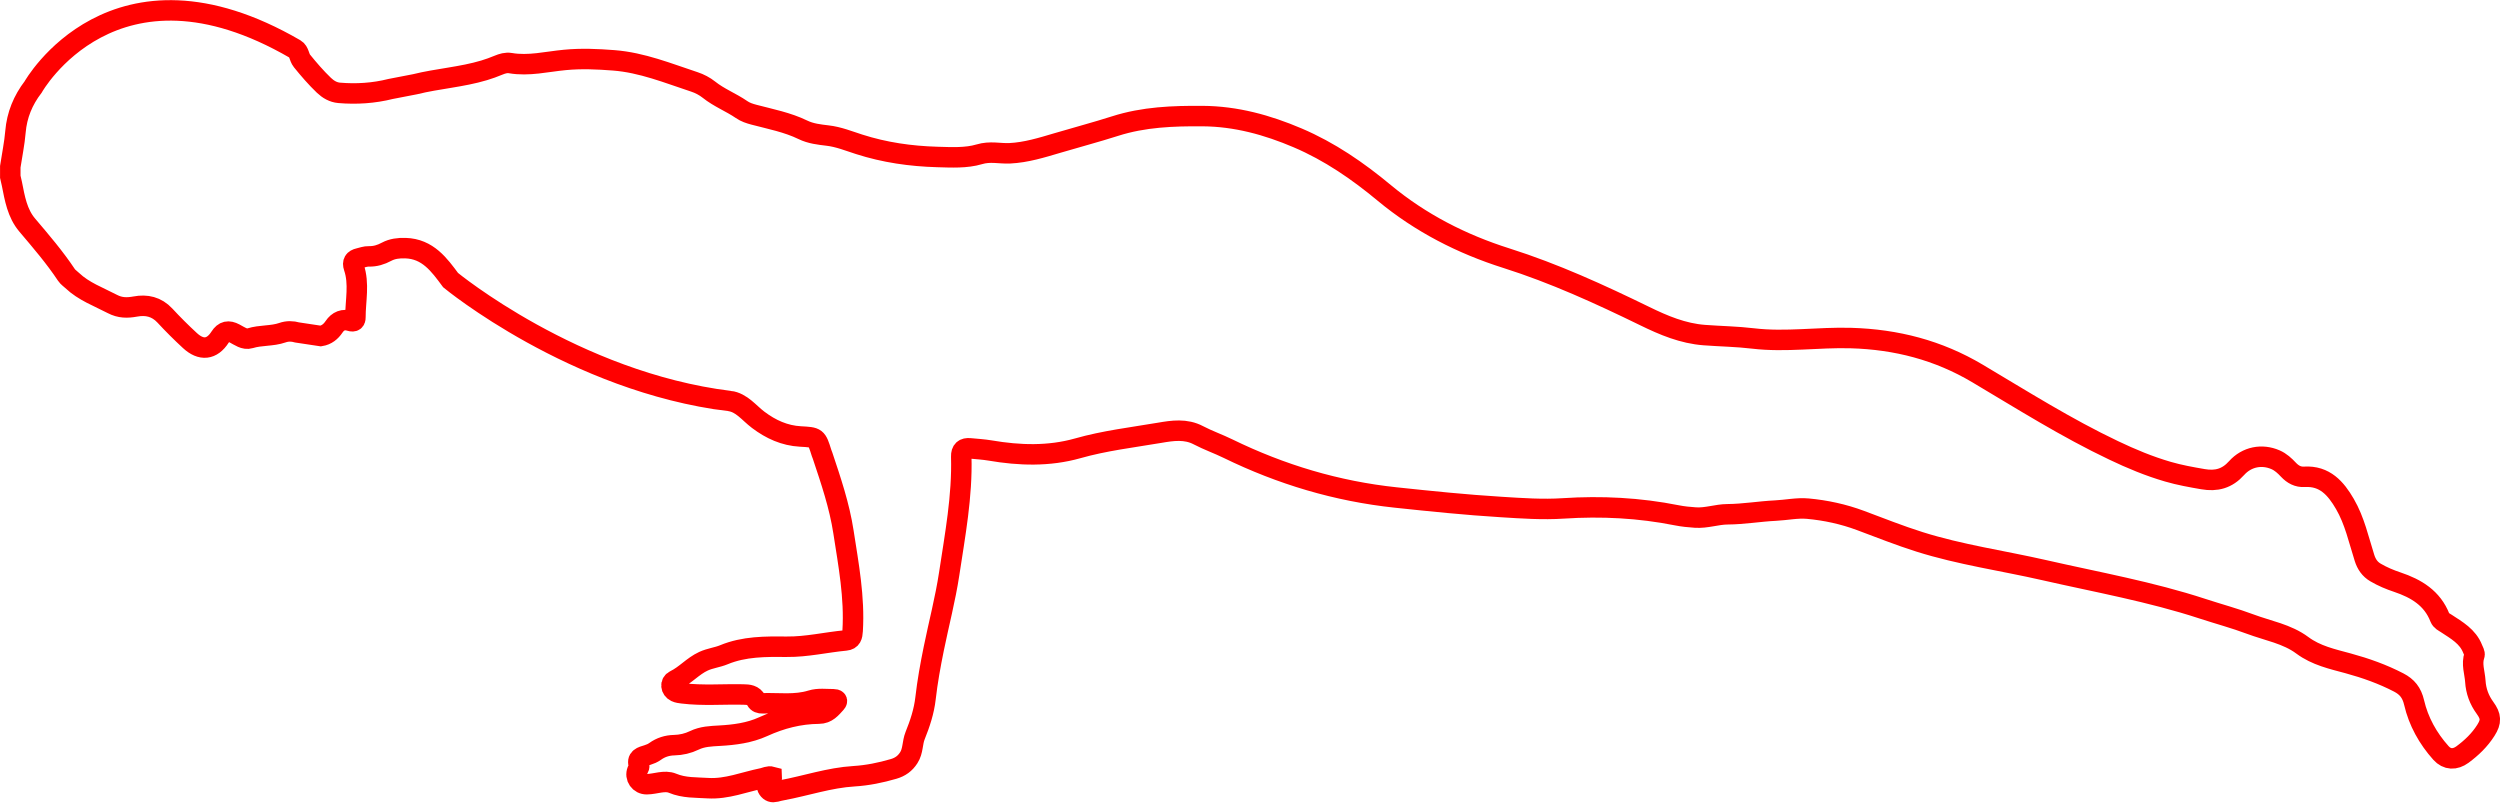
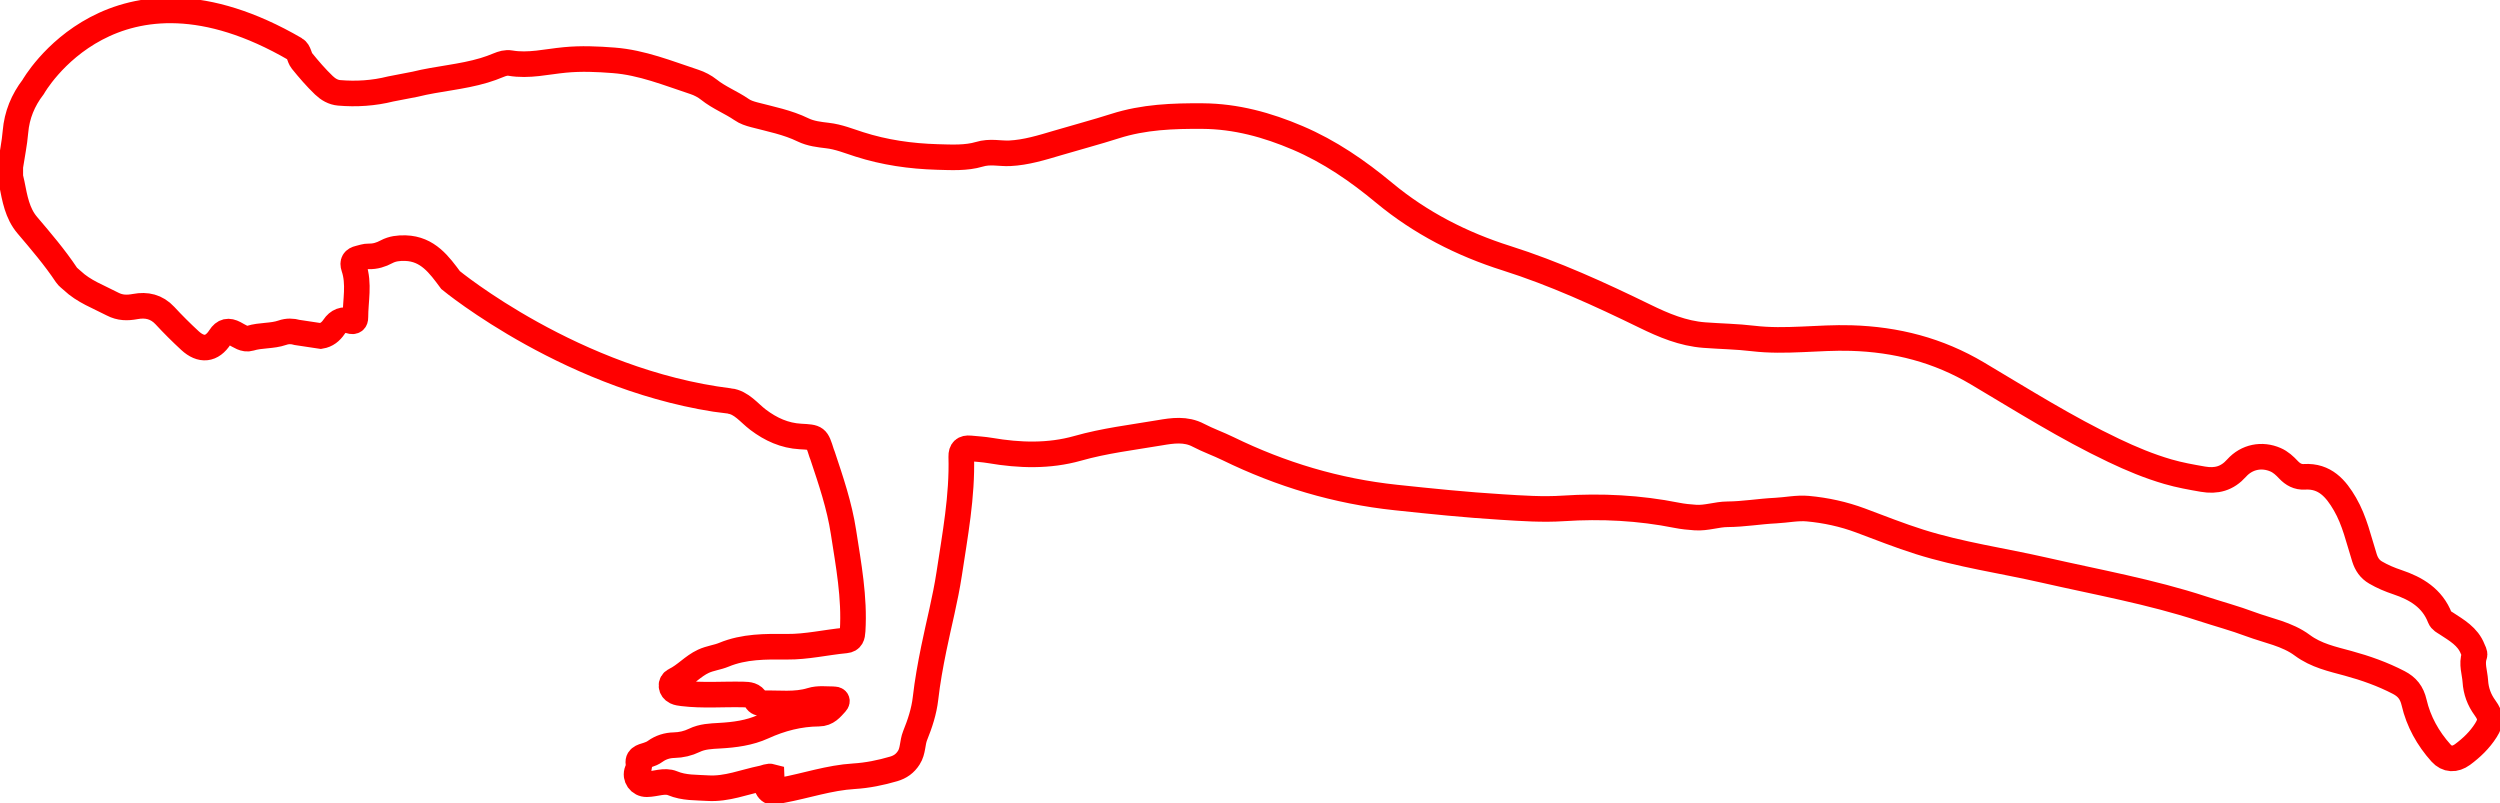
<svg xmlns="http://www.w3.org/2000/svg" id="Lag_1" data-name="Lag 1" viewBox="0 0 488.45 156.75">
  <defs>
    <style>
      .cls-1 {
        fill: none;
        stroke: #ff0000;
        stroke-miterlimit: 10;
-         stroke-width: 4px;
+         stroke-width: 5px;
      }
    </style>
  </defs>
  <path class="cls-1" d="M142.55,78.35c2.34,.29,3.81,2.34,5.58,3.67,2.48,1.87,5.16,3.09,8.26,3.26,3.16,.18,3.16,.13,4.13,3.23,.06,.18,.14,.35,.2,.53,1.63,4.89,3.29,9.75,4.08,14.91,.99,6.41,2.19,12.76,1.79,19.29-.06,1.03-.23,1.78-1.37,1.89-3.83,.36-7.6,1.27-11.46,1.23-4.19-.04-8.36-.08-12.34,1.57-1.28,.53-2.67,.66-3.99,1.27-2.07,.96-3.53,2.74-5.57,3.72-.99,.47-.84,1.76,.16,2.24,.41,.2,.9,.25,1.36,.31,3.94,.48,7.9,.13,11.84,.22,1.03,.02,1.97,.08,2.53,1.14,.24,.46,.72,.6,1.21,.58,3.18-.09,6.4,.4,9.54-.57,1.42-.44,2.9-.21,4.35-.22,.5,0,.95,.21,.46,.75-.9,.98-1.69,2.05-3.32,2.06-3.8,.03-7.41,.96-10.89,2.55-2.67,1.22-5.61,1.6-8.51,1.76-1.71,.1-3.36,.15-4.93,.91-1.24,.6-2.56,.91-3.95,.94-1.35,.03-2.6,.42-3.7,1.21-.47,.34-.98,.55-1.52,.72-1.05,.33-2.22,.54-1.61,2.15,.08,.22-.24,.58-.36,.88-.54,1.34,.44,2.69,1.85,2.67,1.69-.02,3.47-.84,5.03-.19,2.27,.95,4.61,.81,6.91,.96,3.68,.23,7.1-1.21,10.64-1.93,.61-.12,1.2-.48,1.85-.3,.03,.49-.28,.67-.5,.9-.45,.45-.63,.92-.24,1.5,.37,.54,.85,.69,1.47,.53,.41-.11,.82-.22,1.24-.29,4.7-.87,9.26-2.45,14.09-2.74,2.62-.16,5.21-.69,7.74-1.43,1.29-.38,2.23-1.05,2.96-2.19,.86-1.33,.67-2.9,1.23-4.3,.95-2.35,1.75-4.76,2.04-7.31,.37-3.25,.96-6.5,1.61-9.69,.99-4.87,2.26-9.68,3.01-14.61,1.15-7.61,2.58-15.18,2.36-22.92-.03-1.22,.53-1.73,1.72-1.61,1.31,.13,2.63,.2,3.93,.42,5.73,.98,11.49,1.16,17.08-.42,5.27-1.5,10.66-2.13,16.02-3.04,2.51-.43,5.11-.83,7.6,.49,1.87,.98,3.88,1.68,5.78,2.61,10.37,5.06,21.25,8.32,32.75,9.54,6.87,.73,13.74,1.44,20.64,1.86,4.04,.25,8.08,.54,12.12,.27,7.45-.49,14.84-.11,22.16,1.35,1.2,.24,2.41,.36,3.63,.44,2.15,.15,4.21-.63,6.27-.64,3.17-.02,6.26-.57,9.4-.72,2.1-.1,4.23-.57,6.3-.38,3.5,.32,6.96,1.07,10.29,2.31,3.83,1.43,7.64,2.95,11.54,4.18,7.95,2.51,16.23,3.67,24.34,5.52,10.35,2.36,20.81,4.22,30.94,7.54,3.11,1.02,6.3,1.87,9.36,3.02,3.42,1.28,7.16,1.9,10.15,4.13,2.71,2.01,5.85,2.68,8.97,3.53,3.41,.93,6.73,2.11,9.87,3.74,1.6,.83,2.55,1.96,3,3.92,.85,3.68,2.7,7.01,5.25,9.85,1.2,1.34,2.75,1.36,4.19,.31,1.79-1.32,3.38-2.84,4.58-4.74,1.09-1.72,1.03-2.73-.17-4.39-1.13-1.55-1.77-3.25-1.89-5.21-.11-1.7-.78-3.36-.17-5.1,.11-.32-.2-.8-.35-1.19-.95-2.46-3.14-3.66-5.17-5-.47-.31-.99-.52-1.22-1.09-1.49-3.85-4.64-5.73-8.33-6.97-1.47-.49-2.9-1.09-4.25-1.88-1.12-.65-1.77-1.62-2.16-2.84-1.14-3.57-1.92-7.27-3.83-10.55-1.76-3.03-3.92-5.55-7.91-5.31-1.27,.08-2.27-.48-3.11-1.37-.74-.79-1.53-1.53-2.55-1.97-2.63-1.14-5.58-.61-7.6,1.64-1.83,2.05-3.95,2.62-6.58,2.16-2.3-.4-4.56-.8-6.83-1.46-3.68-1.07-7.18-2.53-10.59-4.16-9.23-4.38-17.87-9.84-26.63-15.04-7.66-4.55-15.85-6.65-24.68-6.91-6.39-.19-12.76,.84-19.16,.08-3.15-.38-6.35-.42-9.52-.66-4.16-.31-7.94-1.9-11.62-3.7-8.8-4.29-17.69-8.36-27.03-11.32-8.76-2.77-16.8-6.89-23.86-12.74-5.21-4.33-10.7-8.11-16.94-10.77-5.93-2.53-12.07-4.22-18.57-4.26-5.78-.04-11.49,.16-17.12,1.96-3.7,1.18-7.48,2.18-11.22,3.29-3.07,.91-6.16,1.87-9.35,2.02-1.97,.09-3.82-.45-5.96,.2-2.54,.76-5.43,.6-8.2,.52-5.21-.15-10.29-.88-15.25-2.47-2.04-.65-4.02-1.47-6.22-1.72-1.59-.19-3.25-.37-4.77-1.11-3.02-1.47-6.32-2.1-9.54-2.95-.87-.23-1.72-.5-2.46-1.02-2.05-1.41-4.41-2.31-6.37-3.88-.83-.66-1.84-1.19-2.85-1.52-5.16-1.7-10.21-3.78-15.74-4.21-3.2-.25-6.36-.39-9.56-.08-3.54,.33-7.05,1.24-10.65,.62-.8-.14-1.58,.1-2.33,.41-.91,.38-1.84,.72-2.78,1-4.42,1.33-9.05,1.61-13.52,2.72l-4.75,.92c-3.31,.83-6.69,1.05-10.08,.76-1.13-.1-2.11-.66-2.97-1.48-1.55-1.49-2.94-3.1-4.29-4.77-.57-.71-.53-1.85-1.32-2.3C22.22-11,6.48,16.99,6.48,16.99c-1.99,2.6-3.18,5.47-3.46,8.77-.19,2.28-.67,4.54-1.01,6.81v1.97c.1,.45,.21,.91,.31,1.36,.57,2.86,1.04,5.77,3.01,8.09,2.67,3.15,5.36,6.28,7.66,9.74,.28,.42,.74,.71,1.11,1.07,2.26,2.15,5.17,3.19,7.87,4.6,1.5,.78,2.88,.78,4.47,.49,2.17-.41,4.16,.02,5.78,1.77,1.56,1.69,3.2,3.32,4.89,4.88,2.2,2.03,4.3,1.8,5.88-.66,.79-1.23,1.65-1.35,2.84-.73,.95,.49,1.94,1.28,3.03,.94,2.07-.65,4.28-.38,6.32-1.09,.98-.34,1.93-.32,2.91-.04l4.58,.69c1.14-.19,1.96-.85,2.59-1.79,.77-1.15,1.84-1.58,3.16-1.16,.72,.23,1.03-.07,1.02-.69,0-3.27,.8-6.56-.3-9.79-.34-1.01,.03-1.53,.99-1.75,.64-.15,1.29-.4,1.93-.38,1.26,.03,2.36-.31,3.48-.91,1.11-.59,2.34-.74,3.67-.7,4.38,.13,6.62,3.27,8.83,6.25,0,0,24.12,19.88,54.52,23.63Z" />
</svg>
